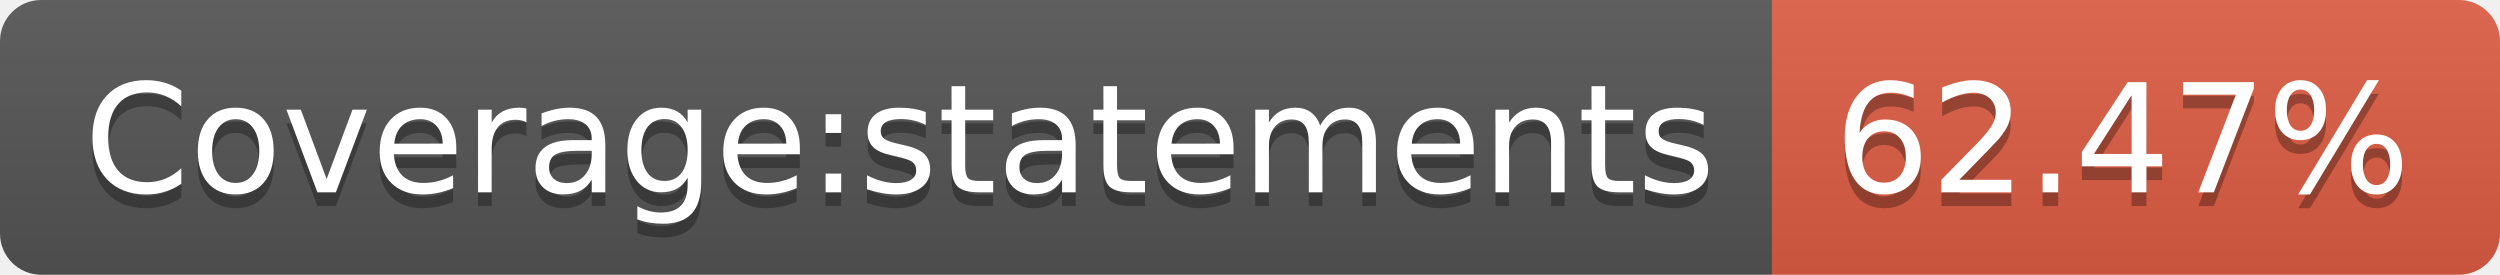
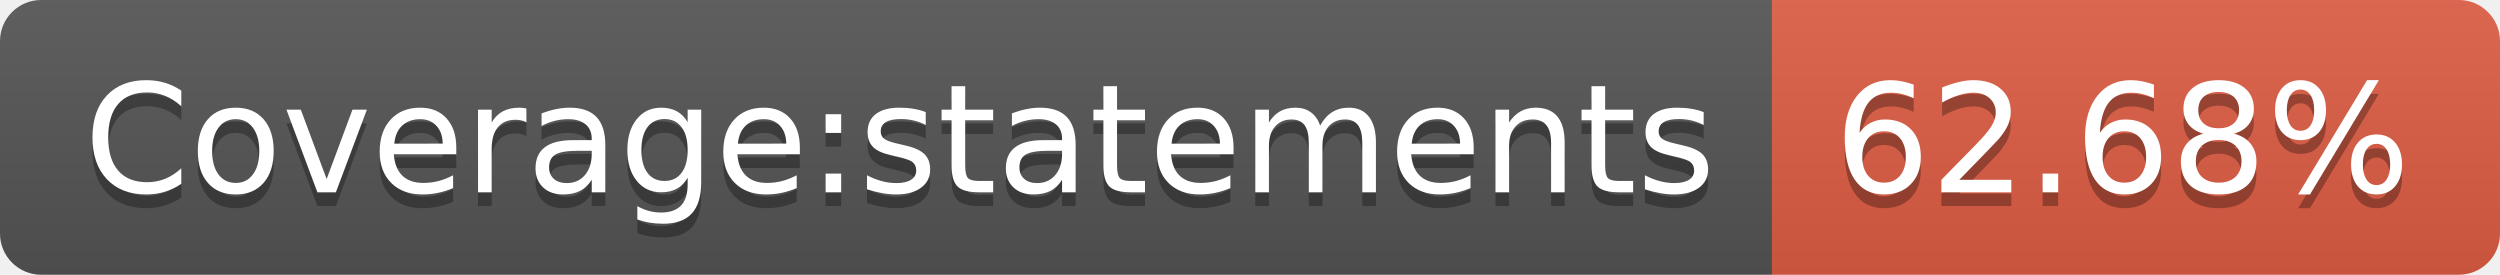
- <svg xmlns="http://www.w3.org/2000/svg" width="182" height="20" role="img" aria-label="Coverage:statements: 62.47%">
+ <svg xmlns="http://www.w3.org/2000/svg" width="182" height="20" role="img" aria-label="Coverage:statements: 62.68%">
  <linearGradient id="s" x2="0" y2="100%">
    <stop offset="0" stop-color="#bbb" stop-opacity=".1" />
    <stop offset="1" stop-opacity=".1" />
  </linearGradient>
  <clipPath id="r">
    <rect width="182" height="20" rx="3" fill="#fff" />
  </clipPath>
  <g clip-path="url(#r)">
    <rect width="129" height="20" fill="#555" />
    <rect x="129" width="53" height="20" fill="#e05d44" />
    <rect width="182" height="20" fill="url(#s)" />
  </g>
  <g fill="#fff" text-anchor="middle" font-family="Verdana,Geneva,DejaVu Sans,sans-serif" text-rendering="geometricPrecision" font-size="110">
    <text aria-hidden="true" x="655" y="150" fill="#010101" fill-opacity=".3" transform="scale(.1)" textLength="1190">Coverage:statements</text>
    <text x="655" y="140" transform="scale(.1)" fill="#fff" textLength="1190">Coverage:statements</text>
-     <text aria-hidden="true" x="1545" y="150" fill="#010101" fill-opacity=".3" transform="scale(.1)" textLength="430">62.47%</text>
-     <text x="1545" y="140" transform="scale(.1)" fill="#fff" textLength="430">62.47%</text>
+     <text aria-hidden="true" x="1545" y="150" fill="#010101" fill-opacity=".3" transform="scale(.1)" textLength="430">62.68%</text>
+     <text x="1545" y="140" transform="scale(.1)" fill="#fff" textLength="430">62.68%</text>
  </g>
</svg>
